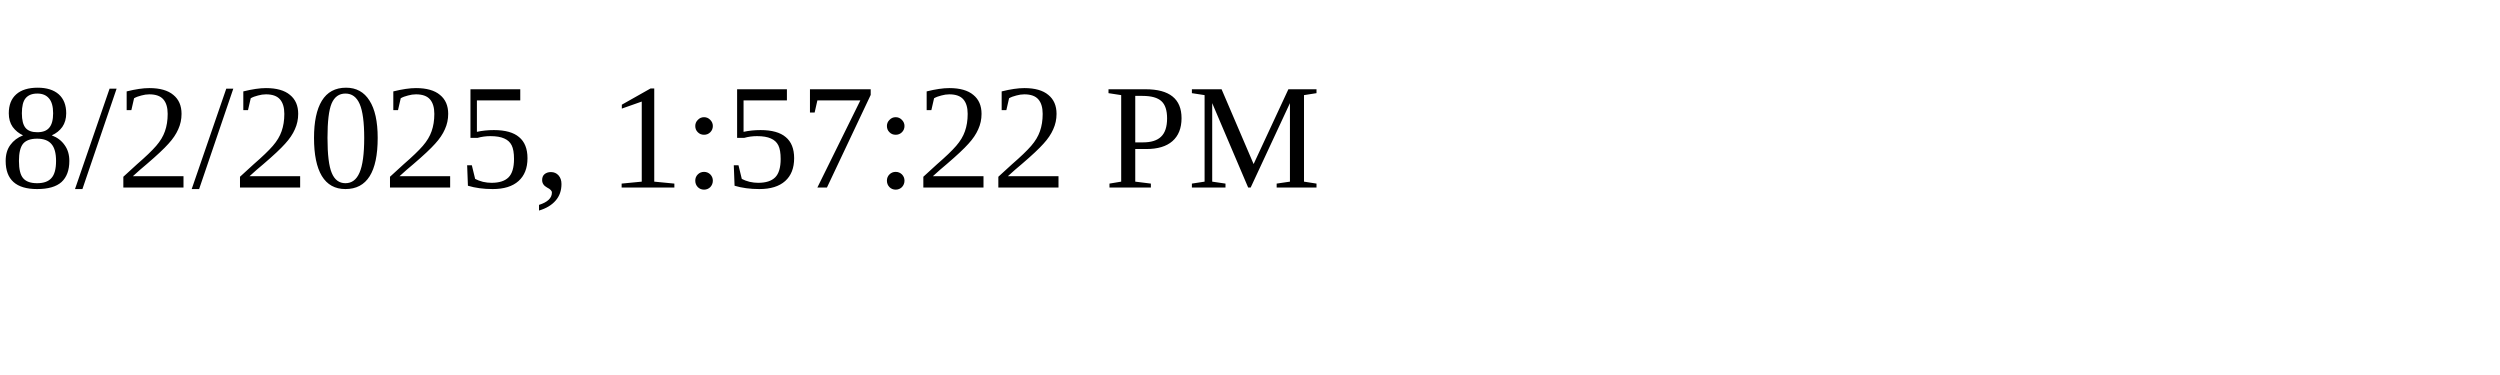
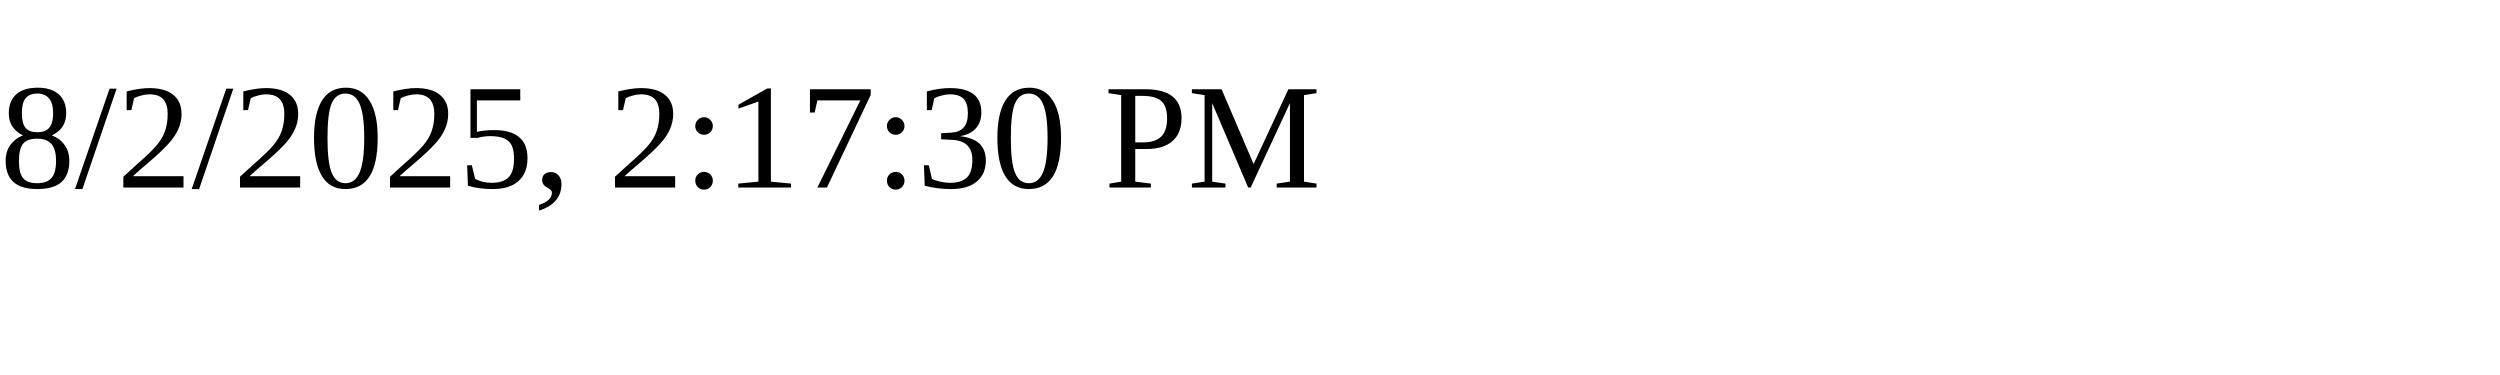
<svg xmlns="http://www.w3.org/2000/svg" height="30" width="200">
-   <text x="0" y="15">8/2/2025, 1:57:22 PM</text>
+   <text x="0" y="15">8/2/2025, 2:17:30 PM</text>
</svg>
